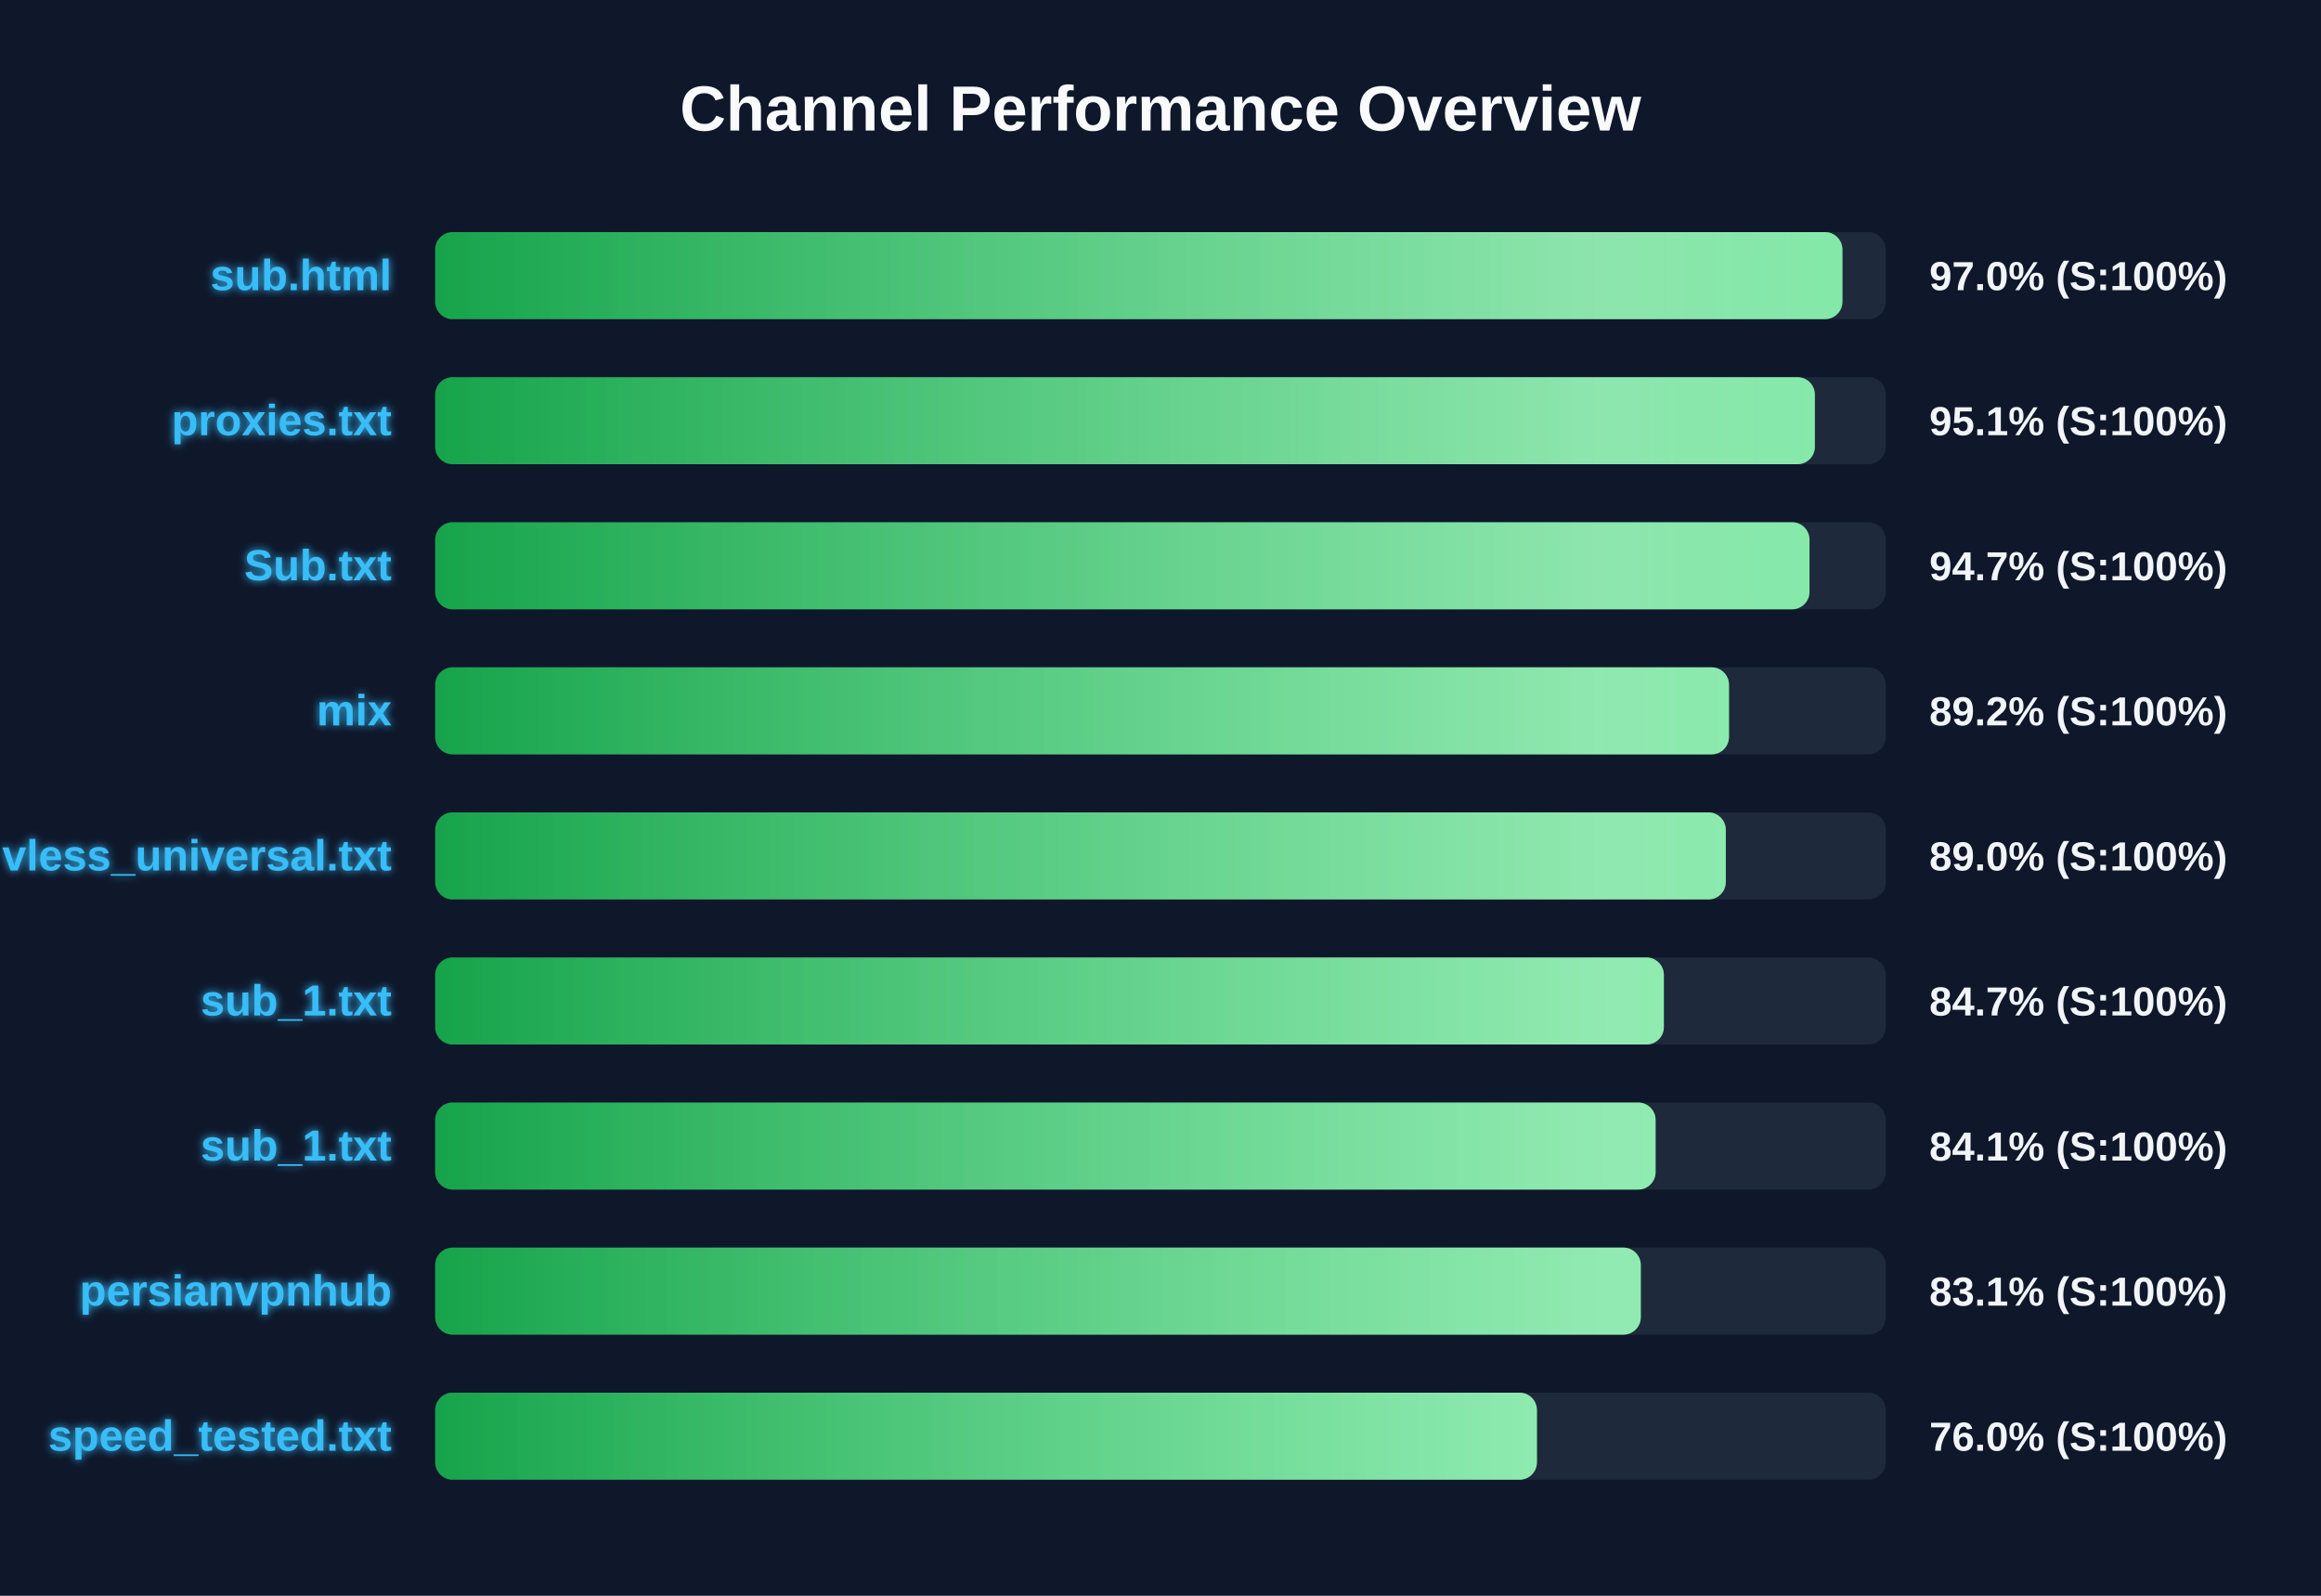
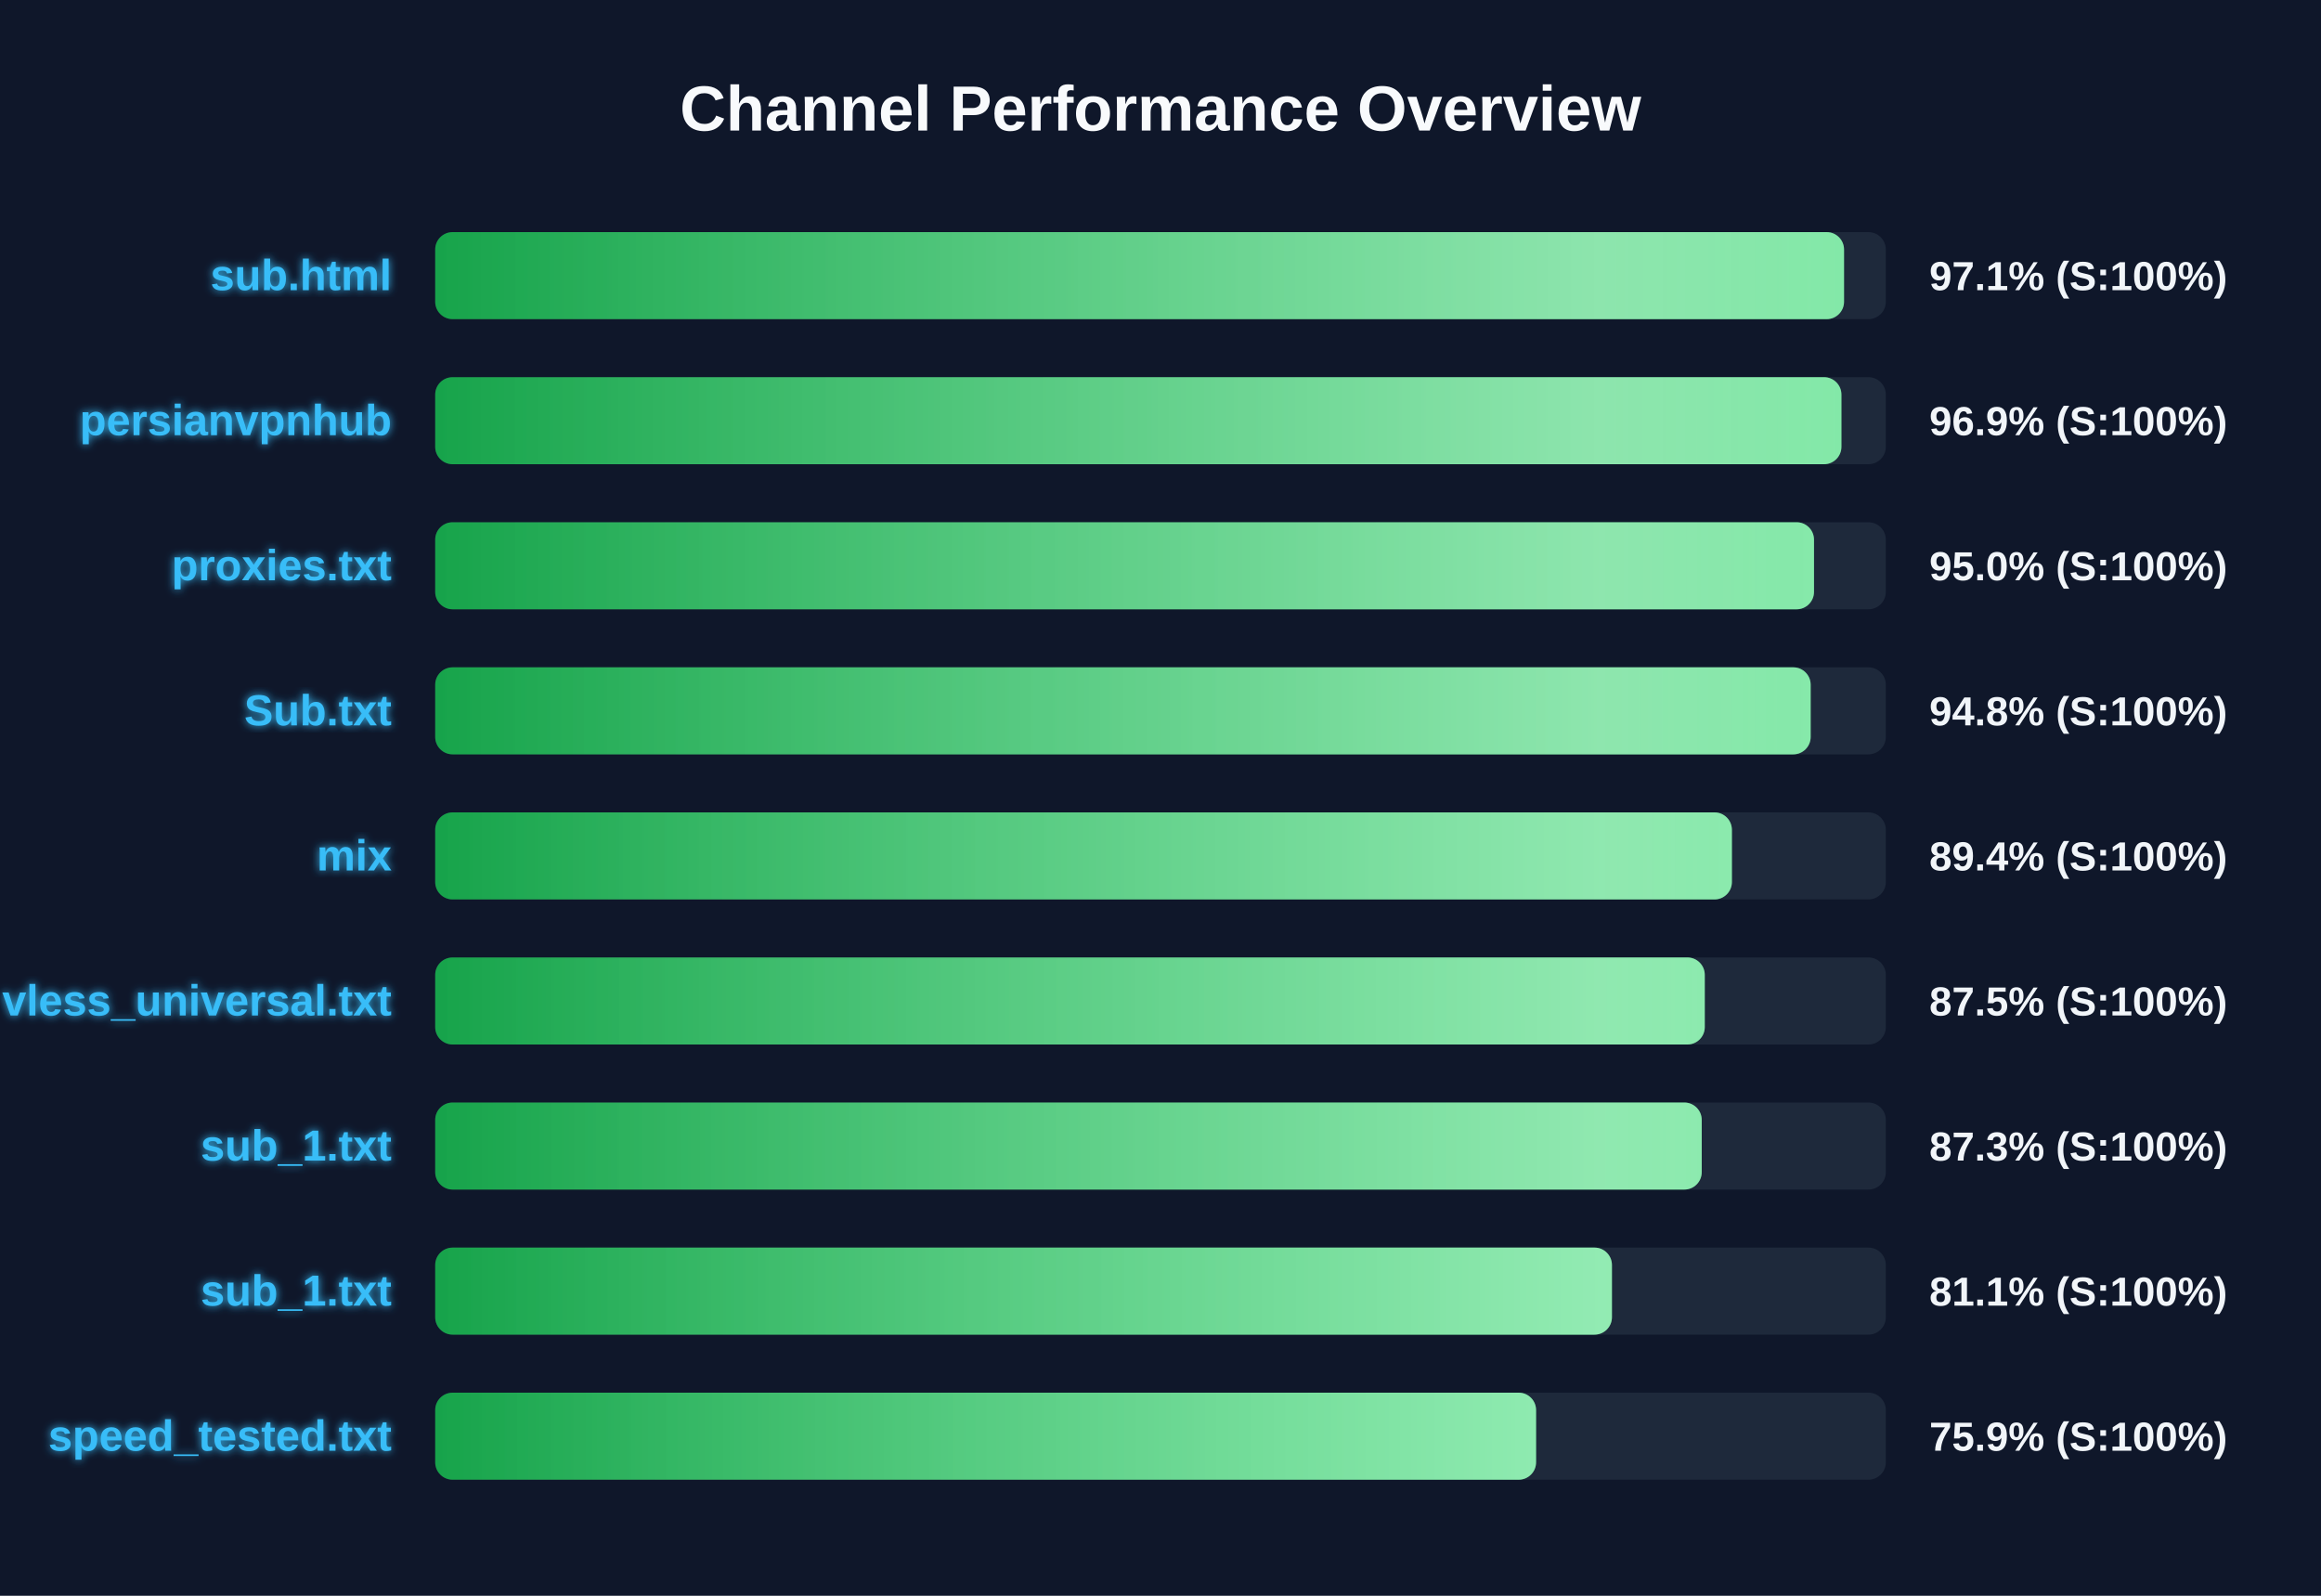
<svg xmlns="http://www.w3.org/2000/svg" width="800" height="550" version="1.1">
  <defs>
    <linearGradient id="grad-green" x1="0%" y1="0%" x2="100%" y2="0%">
      <stop offset="0%" stop-color="#16a34a" />
      <stop offset="100%" stop-color="#4ade80" />
    </linearGradient>
    <linearGradient id="grad-yellow" x1="0%" y1="0%" x2="100%" y2="0%">
      <stop offset="0%" stop-color="#ca8a04" />
      <stop offset="100%" stop-color="#fde047" />
    </linearGradient>
    <linearGradient id="grad-red" x1="0%" y1="0%" x2="100%" y2="0%">
      <stop offset="0%" stop-color="#dc2626" />
      <stop offset="100%" stop-color="#f87171" />
    </linearGradient>
    <linearGradient id="shimmer" x1="0%" y1="0%" x2="100%" y2="0%">
      <stop offset="0%" stop-color="rgba(255,255,255,0)" />
      <stop offset="50%" stop-color="rgba(255,255,255,0.4)" />
      <stop offset="100%" stop-color="rgba(255,255,255,0)" />
    </linearGradient>
    <filter id="glow" x="-20%" y="-20%" width="140%" height="140%">
      <feGaussianBlur stdDeviation="1.5" result="blur" />
      <feComposite in="SourceGraphic" in2="blur" operator="over" />
    </filter>
  </defs>
  <style>
        .bg-rect { fill: #0f172a; }
        .title { font: bold 22px 'Segoe UI', Arial, sans-serif; fill: #f8fafc; }
        .row { font: bold 15px 'Segoe UI', Arial, sans-serif; fill: #38bdf8; filter: url(#glow); }
        .score { font: bold 14px 'Segoe UI', Arial, sans-serif; fill: #f1f5f9; }
        @keyframes shimmer-anim {
            0% { transform: translateX(-100%); }
            100% { transform: translateX(200%); }
        }
        .shimmer-rect {
            animation: shimmer-anim 2.5s infinite linear;
        }
    </style>
  <rect width="100%" height="100%" class="bg-rect" />
  <text x="400" y="45" text-anchor="middle" class="title">Channel Performance Overview</text>
  <rect x="150" y="80" width="500" height="30" fill="#1e293b" rx="6" />
  <clipPath id="clip-0">
-     <rect x="150" y="80" width="485.05" height="30" rx="6" />
+     <rect x="150" y="80" width="485.6" height="30" rx="6" />
  </clipPath>
-   <rect x="150" y="80" width="485.05" height="30" fill="url(#grad-green)" rx="6" />
+   <rect x="150" y="80" width="485.6" height="30" fill="url(#grad-green)" rx="6" />
  <g clip-path="url(#clip-0)">
    <rect x="150" y="80" width="100%" height="30" fill="url(#shimmer)" class="shimmer-rect" />
  </g>
  <text x="135" y="100" text-anchor="end" class="row">sub.html</text>
-   <text x="665" y="100" text-anchor="start" class="score">97.0% (S:100%)</text>
+   <text x="665" y="100" text-anchor="start" class="score">97.1% (S:100%)</text>
  <rect x="150" y="130" width="500" height="30" fill="#1e293b" rx="6" />
  <clipPath id="clip-1">
-     <rect x="150" y="130" width="475.55" height="30" rx="6" />
+     <rect x="150" y="130" width="484.7" height="30" rx="6" />
  </clipPath>
-   <rect x="150" y="130" width="475.55" height="30" fill="url(#grad-green)" rx="6" />
+   <rect x="150" y="130" width="484.7" height="30" fill="url(#grad-green)" rx="6" />
  <g clip-path="url(#clip-1)">
    <rect x="150" y="130" width="100%" height="30" fill="url(#shimmer)" class="shimmer-rect" />
  </g>
-   <text x="135" y="150" text-anchor="end" class="row">proxies.txt</text>
-   <text x="665" y="150" text-anchor="start" class="score">95.1% (S:100%)</text>
+   <text x="135" y="150" text-anchor="end" class="row">persianvpnhub</text>
+   <text x="665" y="150" text-anchor="start" class="score">96.9% (S:100%)</text>
  <rect x="150" y="180" width="500" height="30" fill="#1e293b" rx="6" />
  <clipPath id="clip-2">
-     <rect x="150" y="180" width="473.7" height="30" rx="6" />
+     <rect x="150" y="180" width="475.25" height="30" rx="6" />
  </clipPath>
-   <rect x="150" y="180" width="473.7" height="30" fill="url(#grad-green)" rx="6" />
+   <rect x="150" y="180" width="475.25" height="30" fill="url(#grad-green)" rx="6" />
  <g clip-path="url(#clip-2)">
    <rect x="150" y="180" width="100%" height="30" fill="url(#shimmer)" class="shimmer-rect" />
  </g>
-   <text x="135" y="200" text-anchor="end" class="row">Sub.txt</text>
-   <text x="665" y="200" text-anchor="start" class="score">94.7% (S:100%)</text>
+   <text x="135" y="200" text-anchor="end" class="row">proxies.txt</text>
+   <text x="665" y="200" text-anchor="start" class="score">95.0% (S:100%)</text>
  <rect x="150" y="230" width="500" height="30" fill="#1e293b" rx="6" />
  <clipPath id="clip-3">
-     <rect x="150" y="230" width="445.95" height="30" rx="6" />
+     <rect x="150" y="230" width="474.1" height="30" rx="6" />
  </clipPath>
-   <rect x="150" y="230" width="445.95" height="30" fill="url(#grad-green)" rx="6" />
+   <rect x="150" y="230" width="474.1" height="30" fill="url(#grad-green)" rx="6" />
  <g clip-path="url(#clip-3)">
    <rect x="150" y="230" width="100%" height="30" fill="url(#shimmer)" class="shimmer-rect" />
  </g>
-   <text x="135" y="250" text-anchor="end" class="row">mix</text>
-   <text x="665" y="250" text-anchor="start" class="score">89.2% (S:100%)</text>
+   <text x="135" y="250" text-anchor="end" class="row">Sub.txt</text>
+   <text x="665" y="250" text-anchor="start" class="score">94.8% (S:100%)</text>
  <rect x="150" y="280" width="500" height="30" fill="#1e293b" rx="6" />
  <clipPath id="clip-4">
-     <rect x="150" y="280" width="444.85" height="30" rx="6" />
+     <rect x="150" y="280" width="446.95" height="30" rx="6" />
  </clipPath>
-   <rect x="150" y="280" width="444.85" height="30" fill="url(#grad-green)" rx="6" />
+   <rect x="150" y="280" width="446.95" height="30" fill="url(#grad-green)" rx="6" />
  <g clip-path="url(#clip-4)">
    <rect x="150" y="280" width="100%" height="30" fill="url(#shimmer)" class="shimmer-rect" />
  </g>
-   <text x="135" y="300" text-anchor="end" class="row">vless_universal.txt</text>
-   <text x="665" y="300" text-anchor="start" class="score">89.0% (S:100%)</text>
+   <text x="135" y="300" text-anchor="end" class="row">mix</text>
+   <text x="665" y="300" text-anchor="start" class="score">89.4% (S:100%)</text>
  <rect x="150" y="330" width="500" height="30" fill="#1e293b" rx="6" />
  <clipPath id="clip-5">
-     <rect x="150" y="330" width="423.5" height="30" rx="6" />
+     <rect x="150" y="330" width="437.6" height="30" rx="6" />
  </clipPath>
-   <rect x="150" y="330" width="423.5" height="30" fill="url(#grad-green)" rx="6" />
+   <rect x="150" y="330" width="437.6" height="30" fill="url(#grad-green)" rx="6" />
  <g clip-path="url(#clip-5)">
    <rect x="150" y="330" width="100%" height="30" fill="url(#shimmer)" class="shimmer-rect" />
  </g>
-   <text x="135" y="350" text-anchor="end" class="row">sub_1.txt</text>
-   <text x="665" y="350" text-anchor="start" class="score">84.7% (S:100%)</text>
+   <text x="135" y="350" text-anchor="end" class="row">vless_universal.txt</text>
+   <text x="665" y="350" text-anchor="start" class="score">87.5% (S:100%)</text>
  <rect x="150" y="380" width="500" height="30" fill="#1e293b" rx="6" />
  <clipPath id="clip-6">
-     <rect x="150" y="380" width="420.65" height="30" rx="6" />
+     <rect x="150" y="380" width="436.55" height="30" rx="6" />
  </clipPath>
-   <rect x="150" y="380" width="420.65" height="30" fill="url(#grad-green)" rx="6" />
+   <rect x="150" y="380" width="436.55" height="30" fill="url(#grad-green)" rx="6" />
  <g clip-path="url(#clip-6)">
    <rect x="150" y="380" width="100%" height="30" fill="url(#shimmer)" class="shimmer-rect" />
  </g>
  <text x="135" y="400" text-anchor="end" class="row">sub_1.txt</text>
-   <text x="665" y="400" text-anchor="start" class="score">84.1% (S:100%)</text>
+   <text x="665" y="400" text-anchor="start" class="score">87.3% (S:100%)</text>
  <rect x="150" y="430" width="500" height="30" fill="#1e293b" rx="6" />
  <clipPath id="clip-7">
-     <rect x="150" y="430" width="415.55" height="30" rx="6" />
+     <rect x="150" y="430" width="405.6" height="30" rx="6" />
  </clipPath>
-   <rect x="150" y="430" width="415.55" height="30" fill="url(#grad-green)" rx="6" />
+   <rect x="150" y="430" width="405.6" height="30" fill="url(#grad-green)" rx="6" />
  <g clip-path="url(#clip-7)">
    <rect x="150" y="430" width="100%" height="30" fill="url(#shimmer)" class="shimmer-rect" />
  </g>
-   <text x="135" y="450" text-anchor="end" class="row">persianvpnhub</text>
-   <text x="665" y="450" text-anchor="start" class="score">83.1% (S:100%)</text>
+   <text x="135" y="450" text-anchor="end" class="row">sub_1.txt</text>
+   <text x="665" y="450" text-anchor="start" class="score">81.1% (S:100%)</text>
  <rect x="150" y="480" width="500" height="30" fill="#1e293b" rx="6" />
  <clipPath id="clip-8">
-     <rect x="150" y="480" width="379.75" height="30" rx="6" />
+     <rect x="150" y="480" width="379.45" height="30" rx="6" />
  </clipPath>
-   <rect x="150" y="480" width="379.75" height="30" fill="url(#grad-green)" rx="6" />
+   <rect x="150" y="480" width="379.45" height="30" fill="url(#grad-green)" rx="6" />
  <g clip-path="url(#clip-8)">
    <rect x="150" y="480" width="100%" height="30" fill="url(#shimmer)" class="shimmer-rect" />
  </g>
  <text x="135" y="500" text-anchor="end" class="row">speed_tested.txt</text>
-   <text x="665" y="500" text-anchor="start" class="score">76.0% (S:100%)</text>
+   <text x="665" y="500" text-anchor="start" class="score">75.9% (S:100%)</text>
</svg>
